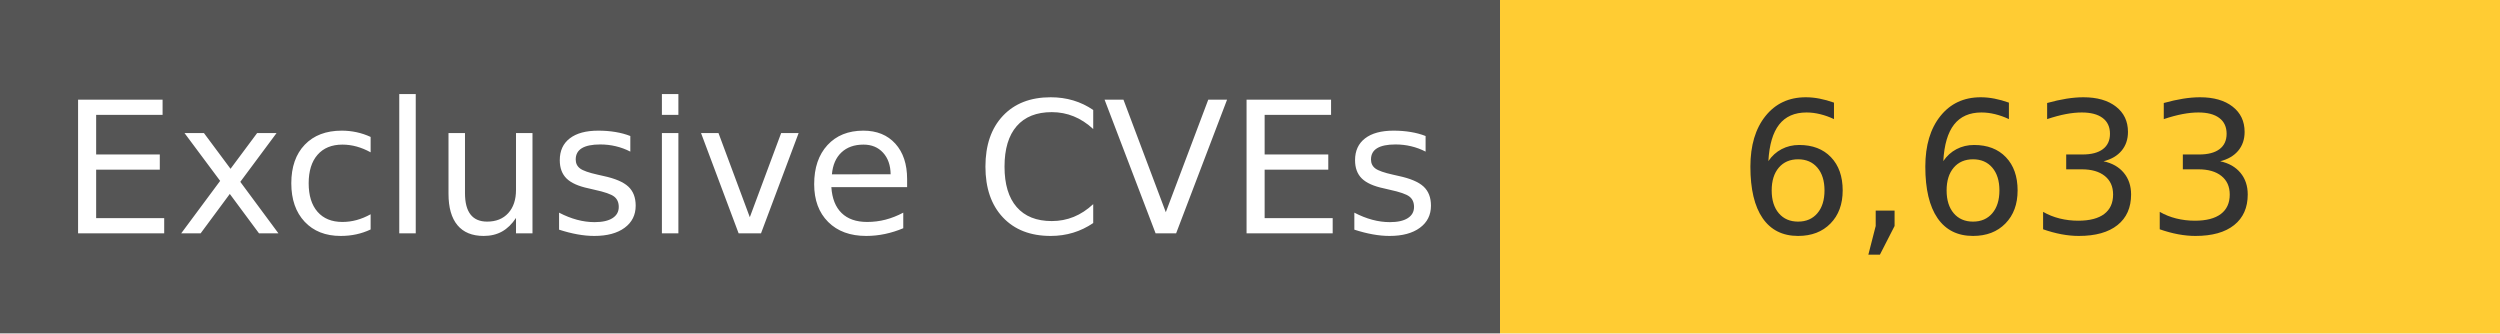
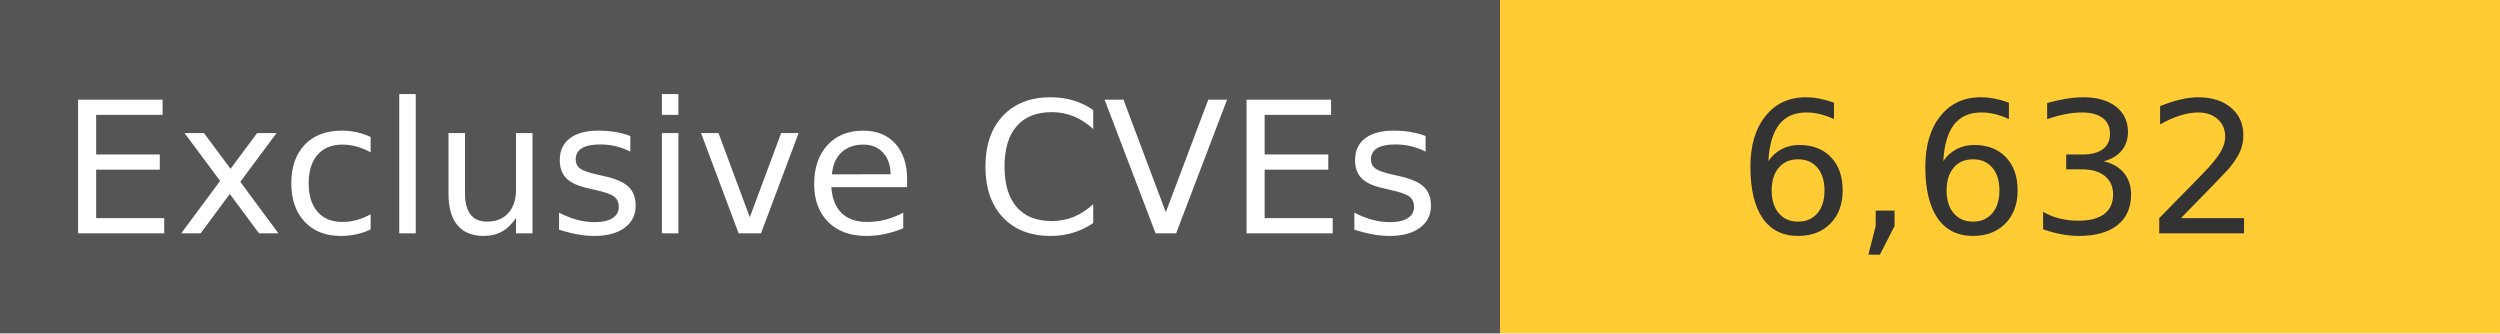
<svg xmlns="http://www.w3.org/2000/svg" width="150" height="20" role="img">
  <linearGradient id="s" x2="0" y2="100%">
    <stop offset="0" stop-color="#bbb" stop-opacity=".1" />
    <stop offset="1" stop-opacity=".1" />
  </linearGradient>
  <g>
    <rect width="90" height="20" fill="#555" />
    <rect x="90" width="267" height="20" fill="#ffcc33" />
  </g>
  <g fill="#fff" text-anchor="middle" font-family="Verdana,Geneva,DejaVu Sans,sans-serif" text-rendering="geometricPrecision" font-size="110">
    <text x="450" y="140" transform="scale(.1)" fill="#fff">
            Exclusive CVEs
        </text>
    <text x="1200" y="140" transform="scale(.1)" fill="#333">
-             6,633
+             6,632
        </text>
  </g>
</svg>
